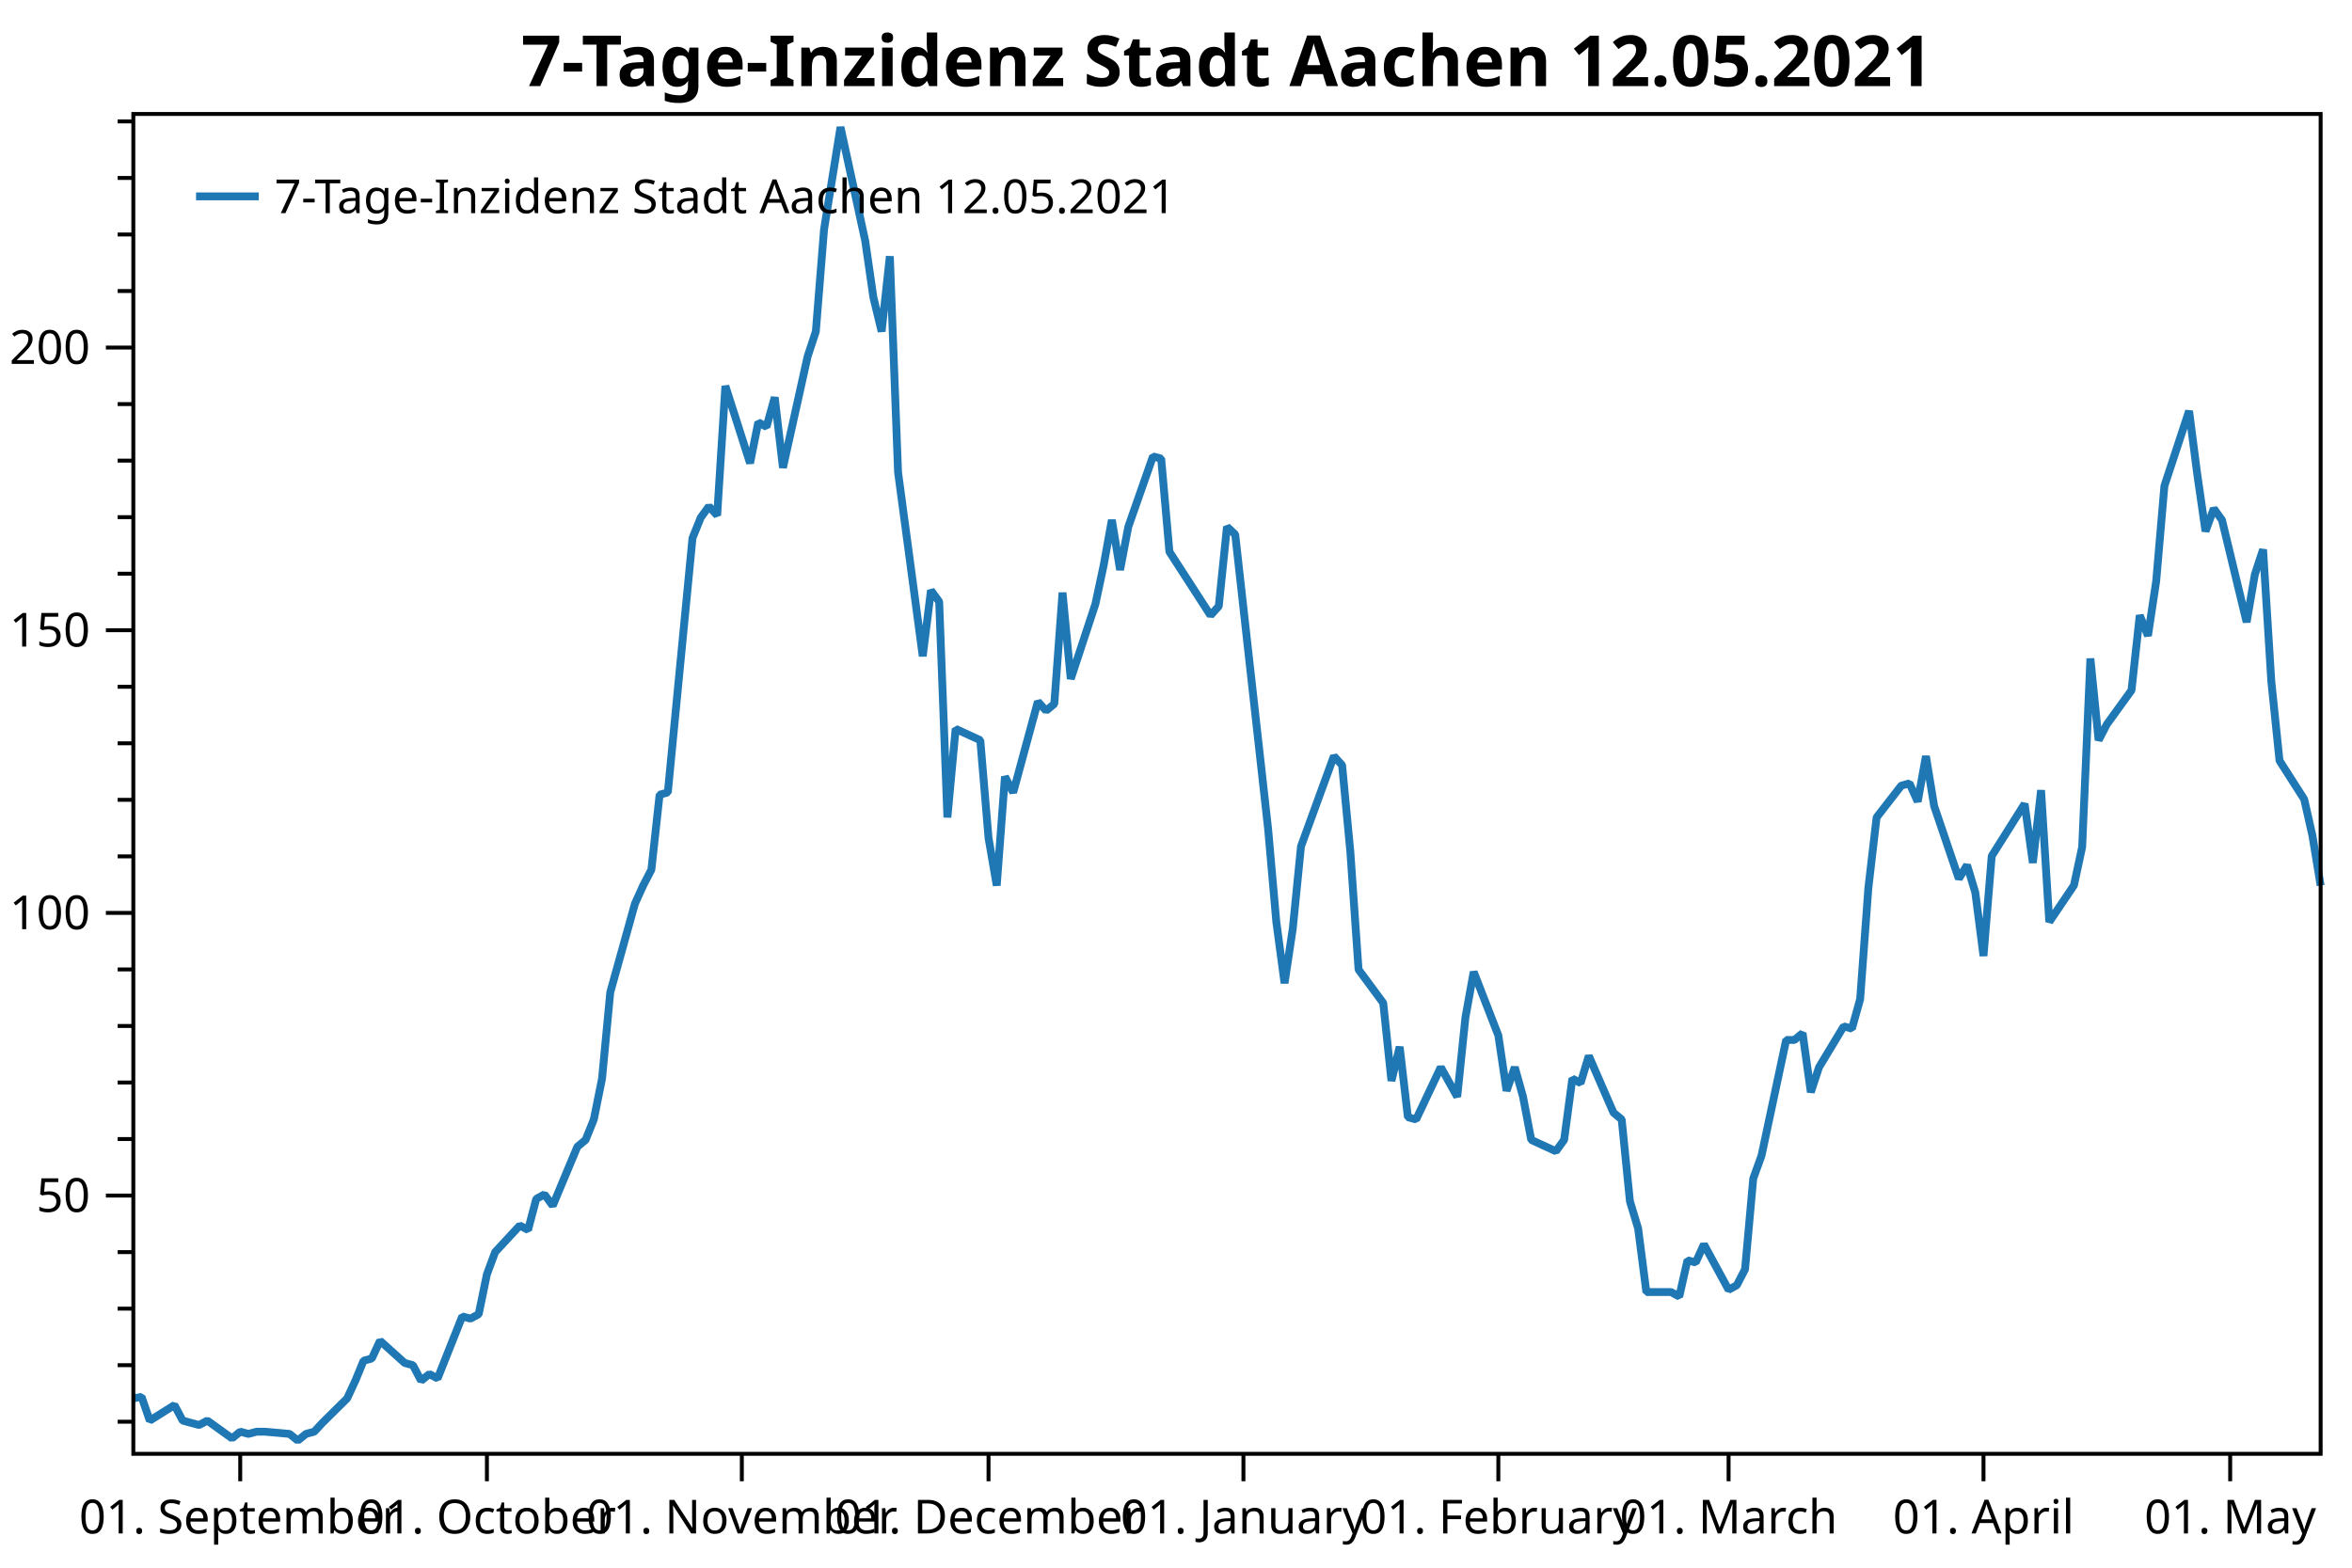
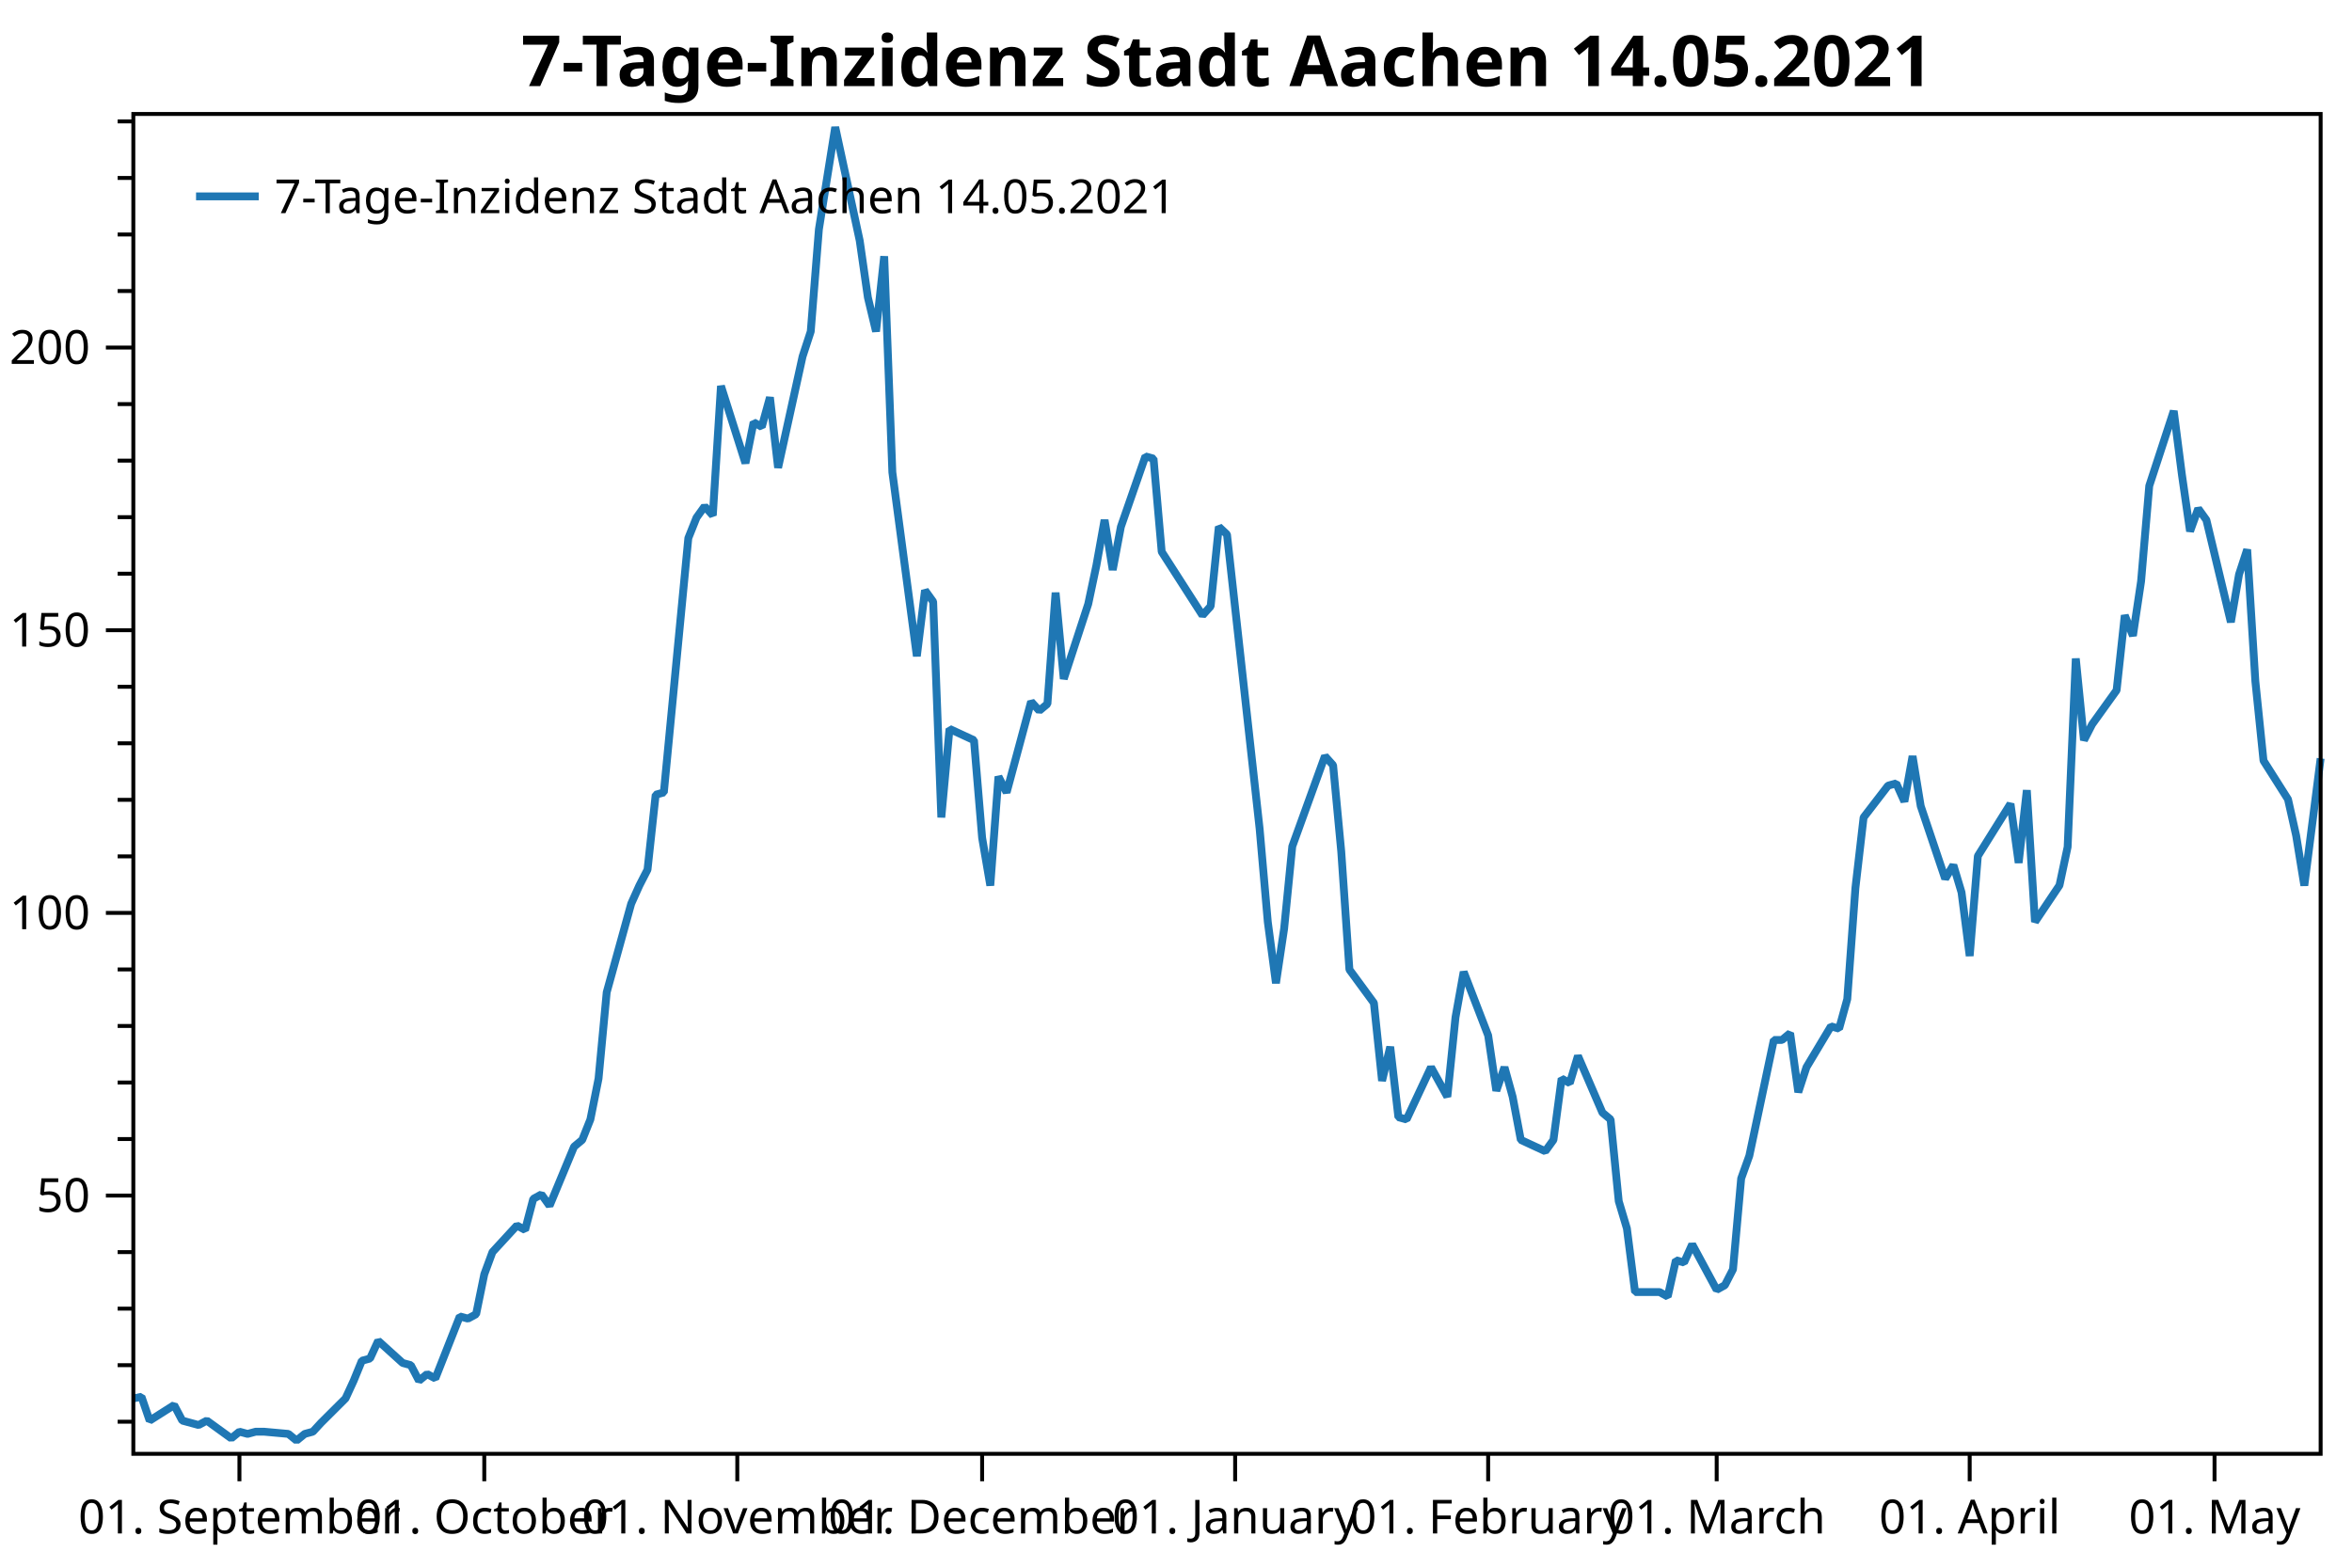
<svg xmlns="http://www.w3.org/2000/svg" width="600" height="400" version="1.1">
  <rect x="0" y="0" width="600" height="400" style="fill:rgb(255,255,255);stroke:none;" />
  <polyline points="34.012,362.754 30.012,362.754" style="fill:none;stroke:black;stroke-width:1" />
  <polyline points="34.012,348.329 30.012,348.329" style="fill:none;stroke:black;stroke-width:1" />
  <polyline points="34.012,333.904 30.012,333.904" style="fill:none;stroke:black;stroke-width:1" />
  <polyline points="34.012,319.479 30.012,319.479" style="fill:none;stroke:black;stroke-width:1" />
  <polyline points="34.012,290.629 30.012,290.629" style="fill:none;stroke:black;stroke-width:1" />
  <polyline points="34.012,276.204 30.012,276.204" style="fill:none;stroke:black;stroke-width:1" />
  <polyline points="34.012,261.779 30.012,261.779" style="fill:none;stroke:black;stroke-width:1" />
  <polyline points="34.012,247.354 30.012,247.354" style="fill:none;stroke:black;stroke-width:1" />
  <polyline points="34.012,218.504 30.012,218.504" style="fill:none;stroke:black;stroke-width:1" />
  <polyline points="34.012,204.079 30.012,204.079" style="fill:none;stroke:black;stroke-width:1" />
  <polyline points="34.012,189.654 30.012,189.654" style="fill:none;stroke:black;stroke-width:1" />
  <polyline points="34.012,175.23 30.012,175.23" style="fill:none;stroke:black;stroke-width:1" />
  <polyline points="34.012,146.38 30.012,146.38" style="fill:none;stroke:black;stroke-width:1" />
  <polyline points="34.012,131.955 30.012,131.955" style="fill:none;stroke:black;stroke-width:1" />
  <polyline points="34.012,117.53 30.012,117.53" style="fill:none;stroke:black;stroke-width:1" />
  <polyline points="34.012,103.105 30.012,103.105" style="fill:none;stroke:black;stroke-width:1" />
  <polyline points="34.012,74.255 30.012,74.255" style="fill:none;stroke:black;stroke-width:1" />
  <polyline points="34.012,59.83 30.012,59.83" style="fill:none;stroke:black;stroke-width:1" />
  <polyline points="34.012,45.405 30.012,45.405" style="fill:none;stroke:black;stroke-width:1" />
  <polyline points="34.012,30.98 30.012,30.98" style="fill:none;stroke:black;stroke-width:1" />
  <text dominant-baseline="middle" text-anchor="end" transform="translate(23.012,305.0541)" font-family="Segoe UI" font-size="12" font-weight="400" fill="black">50</text>
  <text dominant-baseline="middle" text-anchor="end" transform="translate(23.012,232.9293)" font-family="Segoe UI" font-size="12" font-weight="400" fill="black">100</text>
  <text dominant-baseline="middle" text-anchor="end" transform="translate(23.012,160.8045)" font-family="Segoe UI" font-size="12" font-weight="400" fill="black">150</text>
  <text dominant-baseline="middle" text-anchor="end" transform="translate(23.012,88.6798)" font-family="Segoe UI" font-size="12" font-weight="400" fill="black">200</text>
  <polyline points="34.012,305.054 27.012,305.054" style="fill:none;stroke:black;stroke-width:1" />
  <polyline points="34.012,232.929 27.012,232.929" style="fill:none;stroke:black;stroke-width:1" />
  <polyline points="34.012,160.804 27.012,160.804" style="fill:none;stroke:black;stroke-width:1" />
  <polyline points="34.012,88.68 27.012,88.68" style="fill:none;stroke:black;stroke-width:1" />
-   <text dominant-baseline="hanging" text-anchor="middle" transform="translate(61.2821,381.947)" font-family="Segoe UI" font-size="12" font-weight="400" fill="black">01. September</text>
-   <text dominant-baseline="hanging" text-anchor="middle" transform="translate(124.2131,381.947)" font-family="Segoe UI" font-size="12" font-weight="400" fill="black">01. October</text>
-   <text dominant-baseline="hanging" text-anchor="middle" transform="translate(189.2417,381.947)" font-family="Segoe UI" font-size="12" font-weight="400" fill="black">01. November</text>
-   <text dominant-baseline="hanging" text-anchor="middle" transform="translate(252.1727,381.947)" font-family="Segoe UI" font-size="12" font-weight="400" fill="black">01. December</text>
-   <text dominant-baseline="hanging" text-anchor="middle" transform="translate(317.2014,381.947)" font-family="Segoe UI" font-size="12" font-weight="400" fill="black">01. January</text>
-   <text dominant-baseline="hanging" text-anchor="middle" transform="translate(382.2301,381.947)" font-family="Segoe UI" font-size="12" font-weight="400" fill="black">01. February</text>
-   <text dominant-baseline="hanging" text-anchor="middle" transform="translate(440.9657,381.947)" font-family="Segoe UI" font-size="12" font-weight="400" fill="black">01. March</text>
-   <text dominant-baseline="hanging" text-anchor="middle" transform="translate(505.9943,381.947)" font-family="Segoe UI" font-size="12" font-weight="400" fill="black">01. April</text>
-   <text dominant-baseline="hanging" text-anchor="middle" transform="translate(568.9253,381.947)" font-family="Segoe UI" font-size="12" font-weight="400" fill="black">01. May</text>
-   <polyline points="61.282,370.947 61.282,377.947" style="fill:none;stroke:black;stroke-width:1" />
-   <polyline points="124.213,370.947 124.213,377.947" style="fill:none;stroke:black;stroke-width:1" />
-   <polyline points="189.242,370.947 189.242,377.947" style="fill:none;stroke:black;stroke-width:1" />
-   <polyline points="252.173,370.947 252.173,377.947" style="fill:none;stroke:black;stroke-width:1" />
-   <polyline points="317.201,370.947 317.201,377.947" style="fill:none;stroke:black;stroke-width:1" />
-   <polyline points="382.23,370.947 382.23,377.947" style="fill:none;stroke:black;stroke-width:1" />
-   <polyline points="440.966,370.947 440.966,377.947" style="fill:none;stroke:black;stroke-width:1" />
-   <polyline points="505.994,370.947 505.994,377.947" style="fill:none;stroke:black;stroke-width:1" />
-   <polyline points="568.925,370.947 568.925,377.947" style="fill:none;stroke:black;stroke-width:1" />
-   <polyline points="34.012,356.814 36.11,356.39 38.207,362.471 44.501,358.511 46.598,362.471 48.696,363.037 50.794,363.602 52.891,362.471 59.184,366.997 61.282,365.299 63.38,365.865 65.478,365.299 67.575,365.299 73.868,365.865 75.966,367.562 78.064,365.865 80.161,365.299 82.259,363.037 88.552,356.814 90.65,352.289 92.748,347.197 94.845,346.632 96.943,342.106 103.236,347.763 105.334,348.329 107.431,352.289 109.529,350.592 111.627,351.723 117.92,335.884 120.018,336.45 122.115,335.318 124.213,325.136 126.311,319.479 132.604,312.691 134.702,313.822 136.799,305.903 138.897,304.753 140.995,307.65 147.288,292.585 149.386,290.847 151.483,285.632 153.581,275.203 155.679,253.185 161.972,230.589 164.069,225.953 166.167,221.897 168.265,202.777 170.363,202.197 176.655,137.304 178.753,132.089 180.851,129.192 182.949,131.51 185.046,98.483 191.339,118.183 193.437,107.754 195.535,108.913 197.632,101.38 199.73,119.342 206.023,90.951 208.121,84.578 210.219,58.504 214.414,32.431 220.707,61.401 222.805,75.886 224.903,84.578 227,65.385 229.098,120.501 235.391,167.433 237.489,150.63 239.587,153.527 241.684,208.571 243.782,185.974 250.075,188.871 252.173,213.786 254.27,225.953 256.368,198.142 258.466,202.197 264.759,179.021 266.857,181.339 268.954,179.601 271.052,151.209 273.15,173.227 279.443,154.107 281.541,144.257 283.638,132.668 285.736,145.416 287.834,134.407 294.127,116.445 296.224,117.024 298.322,140.78 308.811,157.004 310.908,154.686 313.006,134.407 315.104,136.362 323.495,211.468 325.592,235.224 327.69,250.868 329.788,236.962 331.885,215.958 340.276,192.927 342.374,195.245 344.471,217.262 346.569,247.391 352.862,255.909 354.96,275.782 357.058,267.091 359.155,285.053 361.253,285.632 367.546,272.306 371.742,279.838 373.839,259.559 375.937,247.971 382.23,264.194 384.328,278.317 386.425,272.306 388.523,279.838 390.621,290.847 396.914,293.744 399.012,290.847 401.109,275.203 403.207,276.362 405.305,269.409 411.598,283.894 413.696,285.632 415.793,306.491 417.891,313.444 419.989,329.667 426.282,329.667 428.38,330.826 430.477,321.556 432.575,322.135 434.673,317.5 440.966,329.088 443.063,327.929 445.161,323.873 447.259,300.697 449.356,294.903 455.649,265.353 457.747,265.353 459.845,263.615 461.943,278.679 464.04,272.306 470.333,261.877 472.431,262.456 474.529,254.924 476.627,226.533 478.724,208.571 485.017,200.459 487.115,199.88 489.213,204.515 491.31,192.927 493.408,205.674 499.701,224.215 501.799,220.738 503.897,227.691 505.994,243.915 508.092,218.421 516.483,205.095 518.581,220.159 520.678,201.618 522.776,235.224 529.069,225.895 531.167,216.103 533.264,168.012 535.362,188.871 537.46,184.815 543.753,176.124 545.851,157.004 547.948,162.218 550.046,148.312 552.144,123.977 558.437,104.857 560.534,121.08 562.632,135.565 564.73,129.771 566.828,132.668 573.121,158.742 575.218,146.574 577.316,140.201 579.414,173.806 581.511,194.086 587.805,203.936 589.902,213.206 592,225.953" style="fill:none;stroke:rgb(31,119,180);stroke-width:2;stroke-linejoin:bevel" />
-   <text dominant-baseline="hanging" text-anchor="middle" transform="translate(313.006,8)" font-family="Segoe UI" font-size="18" font-weight="700" fill="black">7-Tage-Inzidenz Stadt Aachen 12.05.2021</text>
+   <text dominant-baseline="hanging" text-anchor="middle" transform="translate(61.0786,381.947)" font-family="Segoe UI" font-size="12" font-weight="400" fill="black">01. September</text>
+   <text dominant-baseline="hanging" text-anchor="middle" transform="translate(123.5399,381.947)" font-family="Segoe UI" font-size="12" font-weight="400" fill="black">01. October</text>
+   <text dominant-baseline="hanging" text-anchor="middle" transform="translate(188.0833,381.947)" font-family="Segoe UI" font-size="12" font-weight="400" fill="black">01. November</text>
+   <text dominant-baseline="hanging" text-anchor="middle" transform="translate(250.5447,381.947)" font-family="Segoe UI" font-size="12" font-weight="400" fill="black">01. December</text>
+   <text dominant-baseline="hanging" text-anchor="middle" transform="translate(315.088,381.947)" font-family="Segoe UI" font-size="12" font-weight="400" fill="black">01. January</text>
+   <text dominant-baseline="hanging" text-anchor="middle" transform="translate(379.6314,381.947)" font-family="Segoe UI" font-size="12" font-weight="400" fill="black">01. February</text>
+   <text dominant-baseline="hanging" text-anchor="middle" transform="translate(437.9287,381.947)" font-family="Segoe UI" font-size="12" font-weight="400" fill="black">01. March</text>
+   <text dominant-baseline="hanging" text-anchor="middle" transform="translate(502.4721,381.947)" font-family="Segoe UI" font-size="12" font-weight="400" fill="black">01. April</text>
+   <text dominant-baseline="hanging" text-anchor="middle" transform="translate(564.9334,381.947)" font-family="Segoe UI" font-size="12" font-weight="400" fill="black">01. May</text>
+   <polyline points="61.079,370.947 61.079,377.947" style="fill:none;stroke:black;stroke-width:1" />
+   <polyline points="123.54,370.947 123.54,377.947" style="fill:none;stroke:black;stroke-width:1" />
+   <polyline points="188.083,370.947 188.083,377.947" style="fill:none;stroke:black;stroke-width:1" />
+   <polyline points="250.545,370.947 250.545,377.947" style="fill:none;stroke:black;stroke-width:1" />
+   <polyline points="315.088,370.947 315.088,377.947" style="fill:none;stroke:black;stroke-width:1" />
+   <polyline points="379.631,370.947 379.631,377.947" style="fill:none;stroke:black;stroke-width:1" />
+   <polyline points="437.929,370.947 437.929,377.947" style="fill:none;stroke:black;stroke-width:1" />
+   <polyline points="502.472,370.947 502.472,377.947" style="fill:none;stroke:black;stroke-width:1" />
+   <polyline points="564.933,370.947 564.933,377.947" style="fill:none;stroke:black;stroke-width:1" />
+   <polyline points="34.012,356.814 36.094,356.39 38.176,362.471 44.422,358.511 46.504,362.471 48.586,363.037 50.668,363.602 52.75,362.471 58.996,366.997 61.079,365.299 63.161,365.865 65.243,365.299 67.325,365.299 73.571,365.865 75.653,367.562 77.735,365.865 79.817,365.299 81.899,363.037 88.145,356.814 90.227,352.289 92.309,347.197 94.391,346.632 96.473,342.106 102.719,347.763 104.802,348.329 106.884,352.289 108.966,350.592 111.048,351.723 117.294,335.884 119.376,336.45 121.458,335.318 123.54,325.136 125.622,319.479 131.868,312.691 133.95,313.822 136.032,305.903 138.114,304.753 140.196,307.65 146.442,292.585 148.524,290.847 150.607,285.632 152.689,275.203 154.771,253.185 161.017,230.589 163.099,225.953 165.181,221.897 167.263,202.777 169.345,202.197 175.591,137.304 177.673,132.089 179.755,129.192 181.837,131.51 183.919,98.483 190.165,118.183 192.247,107.754 194.329,108.913 196.411,101.38 198.494,119.342 204.74,90.951 206.822,84.578 208.904,58.504 213.068,32.431 219.314,61.401 221.396,75.886 223.478,84.578 225.56,65.385 227.642,120.501 233.888,167.433 235.97,150.63 238.052,153.527 240.134,208.571 242.216,185.974 248.463,188.871 250.545,213.786 252.627,225.953 254.709,198.142 256.791,202.197 263.037,179.021 265.119,181.339 267.201,179.601 269.283,151.209 271.365,173.227 277.611,154.107 279.693,144.257 281.775,132.668 283.857,145.416 285.939,134.407 292.186,116.445 294.268,117.024 296.35,140.78 306.76,157.004 308.842,154.686 310.924,134.407 313.006,136.362 321.334,211.468 323.416,235.224 325.498,250.868 327.58,236.962 329.662,215.958 337.99,192.927 340.073,195.245 342.155,217.262 344.237,247.391 350.483,255.909 352.565,275.782 354.647,267.091 356.729,285.053 358.811,285.632 365.057,272.306 369.221,279.838 371.303,259.559 373.385,247.971 379.631,264.194 381.714,278.317 383.796,272.306 385.878,279.838 387.96,290.847 394.206,293.744 396.288,290.847 398.37,275.203 400.452,276.362 402.534,269.409 408.78,283.894 410.862,285.632 412.944,306.491 415.026,313.444 417.108,329.667 423.354,329.667 425.436,330.826 427.519,321.556 429.601,322.135 431.683,317.5 437.929,329.088 440.011,327.929 442.093,323.873 444.175,300.697 446.257,294.903 452.503,265.353 454.585,265.353 456.667,263.615 458.749,278.679 460.831,272.306 467.077,261.877 469.159,262.456 471.241,254.924 473.323,226.533 475.406,208.571 481.652,200.459 483.734,199.88 485.816,204.515 487.898,192.927 489.98,205.674 496.226,224.215 498.308,220.738 500.39,227.691 502.472,243.915 504.554,218.421 512.882,205.095 514.964,220.159 517.046,201.618 519.128,235.224 525.375,225.895 527.457,216.103 529.539,168.012 531.621,188.871 533.703,184.815 539.949,176.124 542.031,157.004 544.113,162.218 546.195,148.312 548.277,123.977 554.523,104.857 556.605,121.08 558.687,135.565 560.769,129.771 562.851,132.668 569.097,158.742 571.18,146.574 573.262,140.201 575.344,173.806 577.426,194.086 583.672,203.936 585.754,213.206 587.836,225.953 592,193.506" style="fill:none;stroke:rgb(31,119,180);stroke-width:2;stroke-linejoin:bevel" />
+   <text dominant-baseline="hanging" text-anchor="middle" transform="translate(313.006,8)" font-family="Segoe UI" font-size="18" font-weight="700" fill="black">7-Tage-Inzidenz Stadt Aachen 14.05.2021</text>
  <polygon points="34.012,29.079 592,29.079 592,370.947 34.012,370.947" style="fill:none;stroke:black;stroke-width:1" />
  <polygon points="42.012,37.08 247.014,37.08 247.014,63.133 42.012,63.133" style="fill:none;stroke:none;" />
-   <text dominant-baseline="hanging" text-anchor="start" transform="translate(70.012,45.0795)" font-family="Segoe UI" font-size="12" font-weight="400" fill="black">7-Tage-Inzidenz Stadt Aachen 12.05.2021</text>
+   <text dominant-baseline="hanging" text-anchor="start" transform="translate(70.012,45.0795)" font-family="Segoe UI" font-size="12" font-weight="400" fill="black">7-Tage-Inzidenz Stadt Aachen 14.05.2021</text>
  <polyline points="50.012,50.106 66.012,50.106" style="fill:none;stroke:rgb(31,119,180);stroke-width:2" />
</svg>
